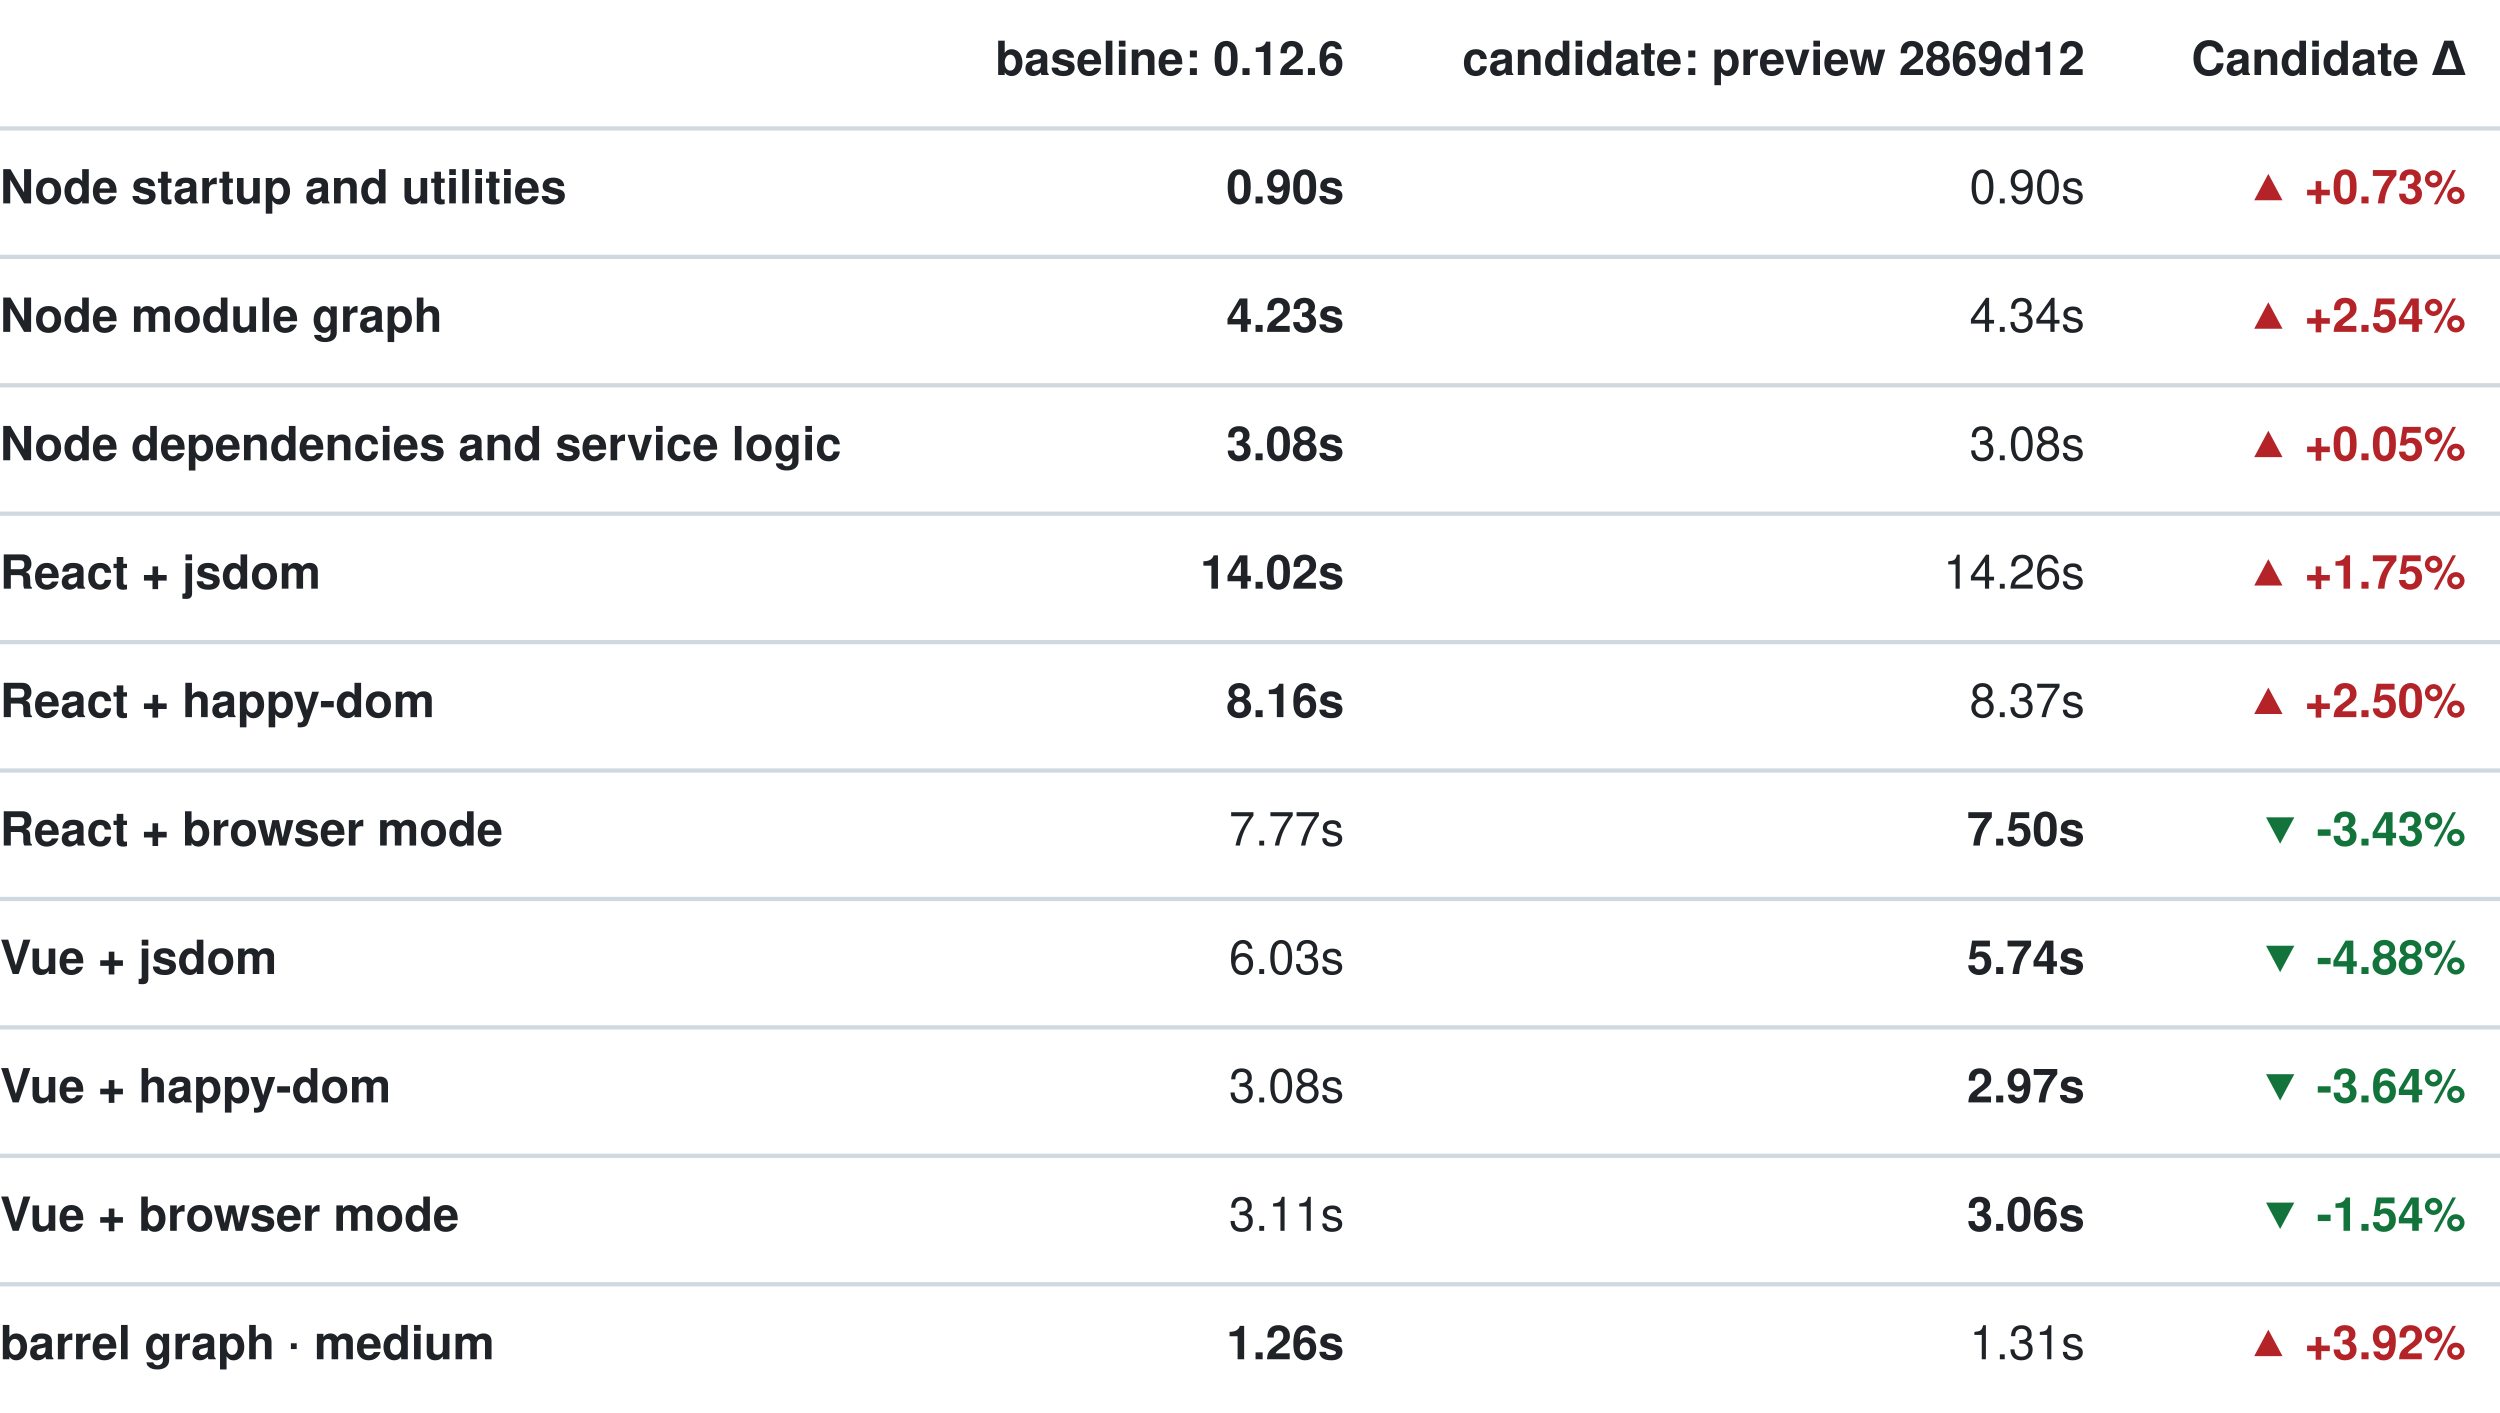
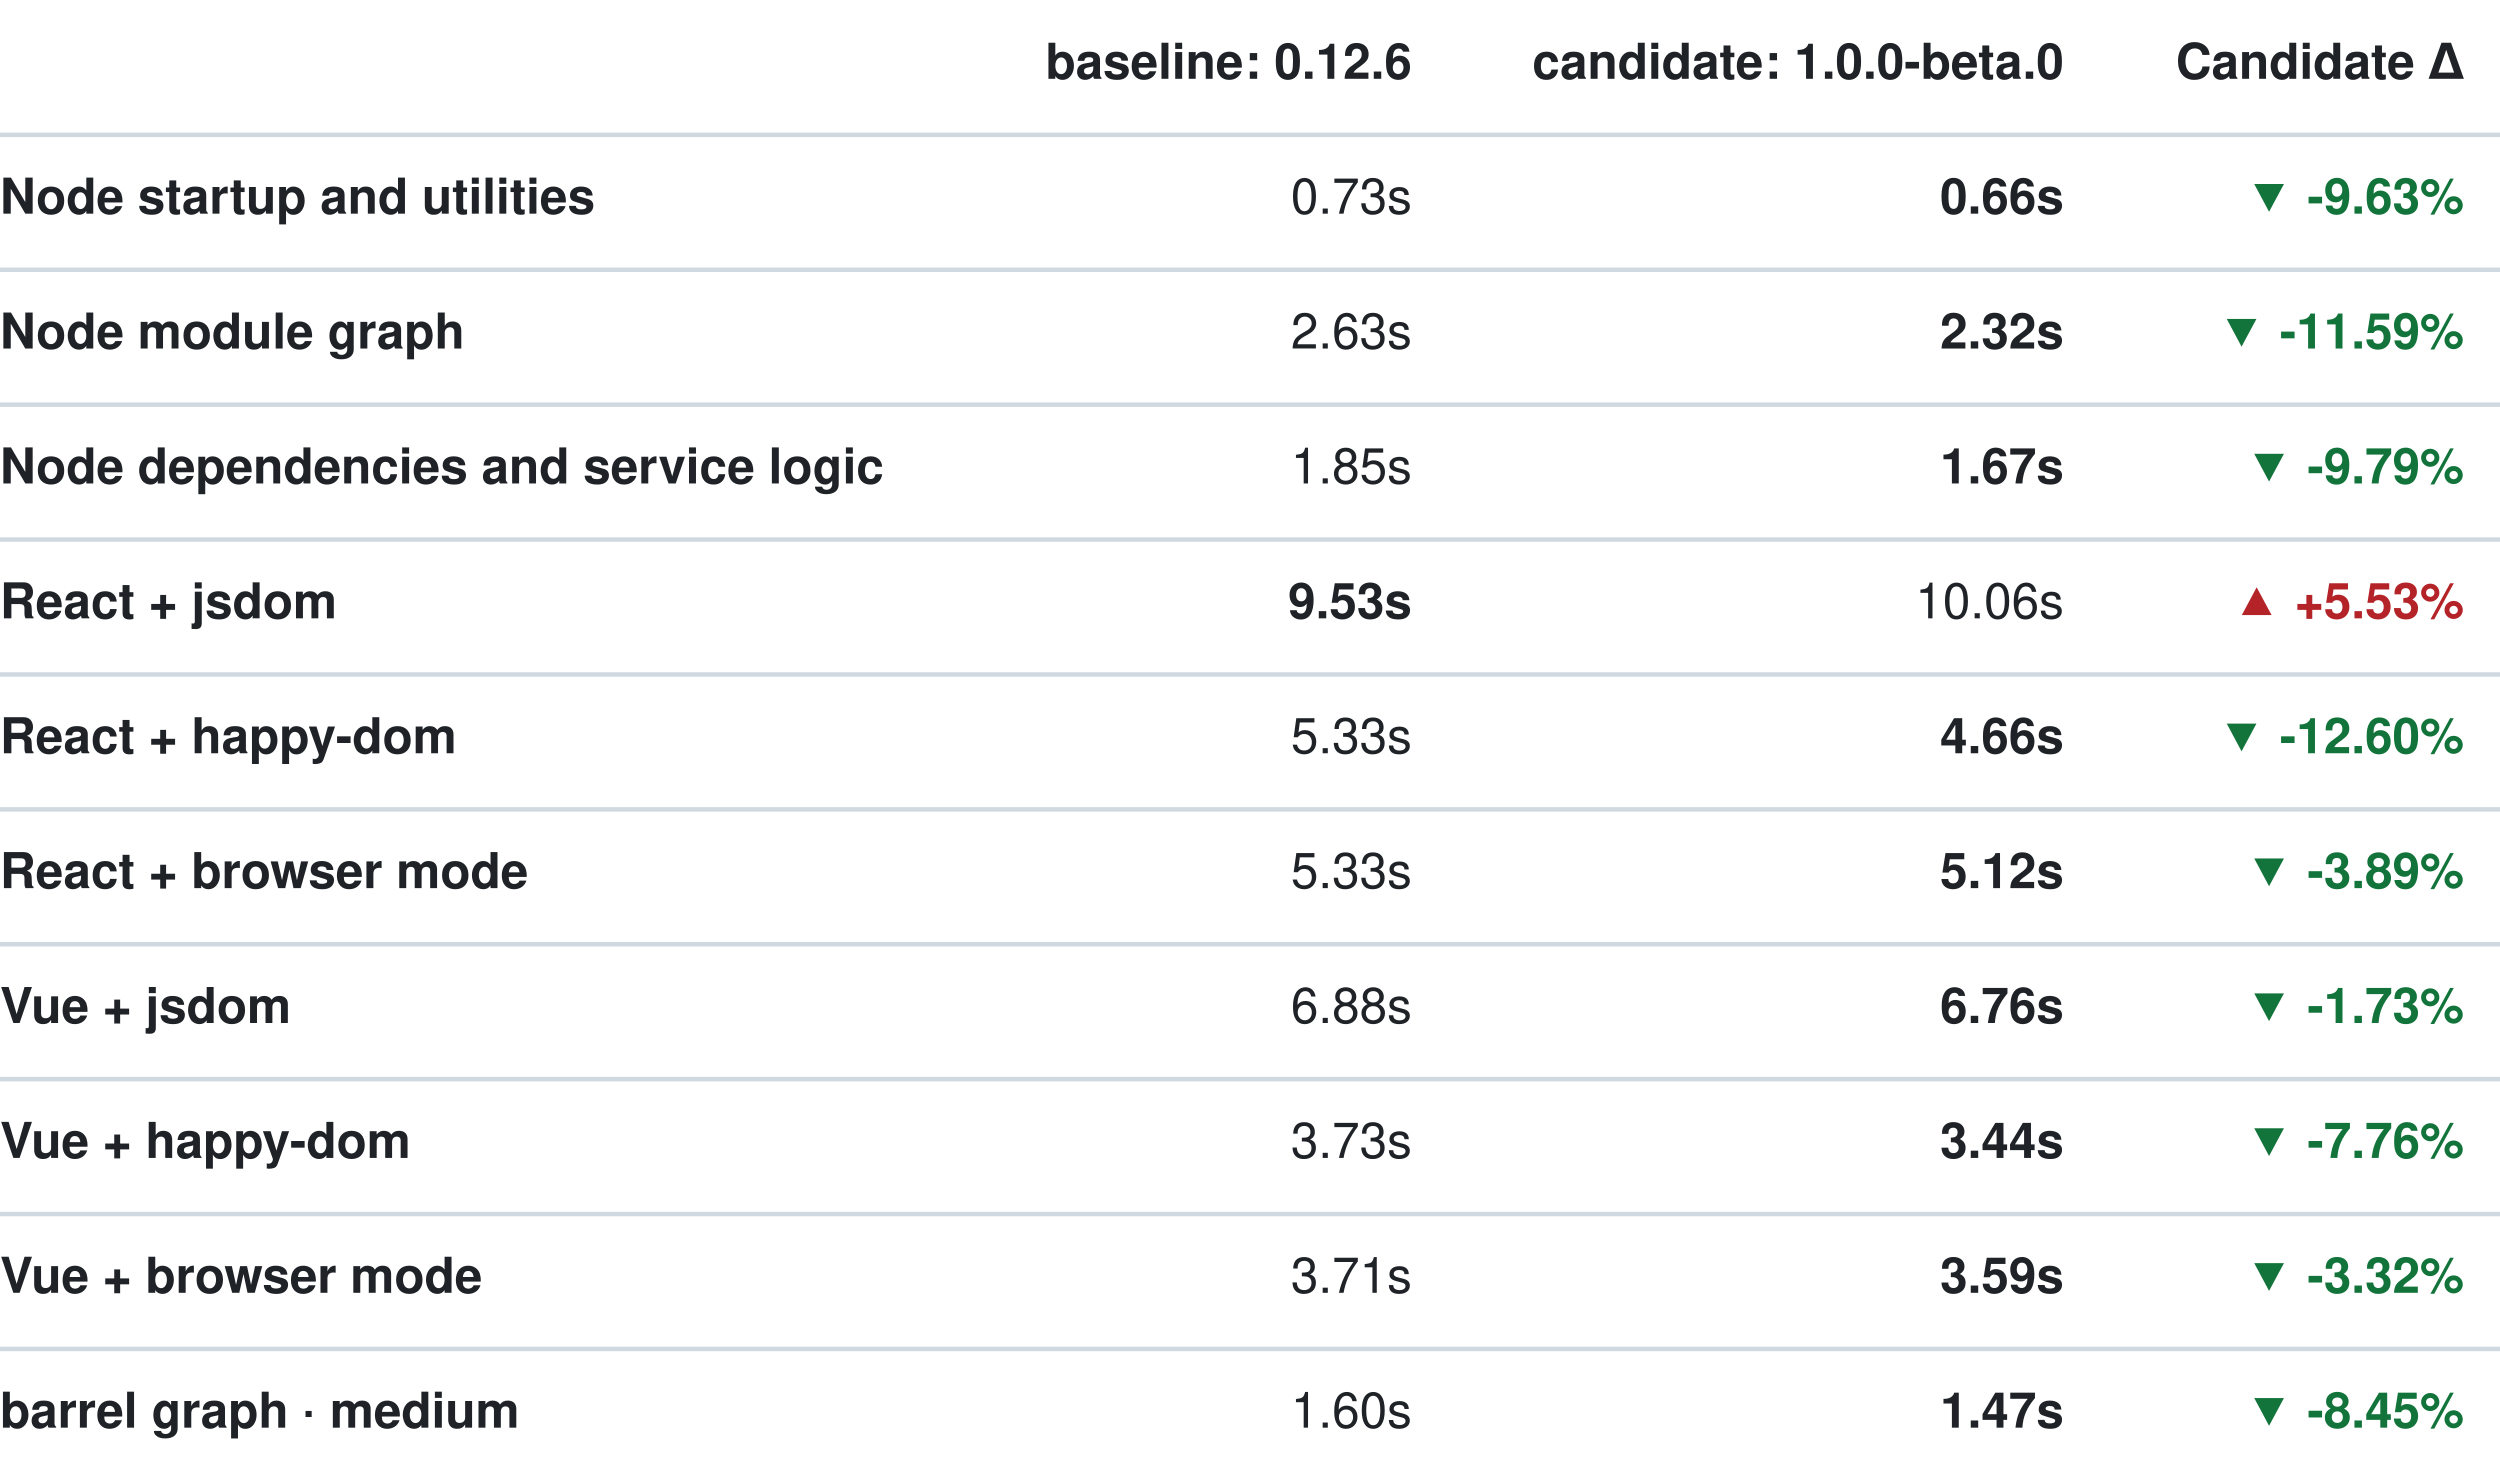
- <svg xmlns="http://www.w3.org/2000/svg" width="584" height="330" viewBox="0 0 584 330" role="img" aria-label="Elapsed time (s)">
+ <svg xmlns="http://www.w3.org/2000/svg" width="556" height="330" viewBox="0 0 556 330" role="img" aria-label="Elapsed time (s)">
  <text x="314.00" y="15" dominant-baseline="central" text-anchor="end" fill="#1f2328" font-weight="600" font-family="-apple-system, 'Segoe UI', Helvetica, Arial, sans-serif" font-size="11">baseline: 0.12.6</text>
-   <text x="487.00" y="15" dominant-baseline="central" text-anchor="end" fill="#1f2328" font-weight="600" font-family="-apple-system, 'Segoe UI', Helvetica, Arial, sans-serif" font-size="11">candidate: preview 2869d12</text>
-   <text x="576" y="15" dominant-baseline="central" text-anchor="end" fill="#1f2328" font-weight="600" font-family="-apple-system, 'Segoe UI', Helvetica, Arial, sans-serif" font-size="11">Candidate Δ</text>
+   <text x="459.00" y="15" dominant-baseline="central" text-anchor="end" fill="#1f2328" font-weight="600" font-family="-apple-system, 'Segoe UI', Helvetica, Arial, sans-serif" font-size="11">candidate: 1.0.0-beta.0</text>
+   <text x="548" y="15" dominant-baseline="central" text-anchor="end" fill="#1f2328" font-weight="600" font-family="-apple-system, 'Segoe UI', Helvetica, Arial, sans-serif" font-size="11">Candidate Δ</text>
  <text x="0" y="45" dominant-baseline="central" fill="#1f2328" font-weight="600" font-family="-apple-system, 'Segoe UI', Helvetica, Arial, sans-serif" font-size="11">Node startup and utilities</text>
-   <line x1="0" x2="584" y1="30" y2="30" stroke="#d1d9e0" />
-   <text x="314.00" y="45" dominant-baseline="central" text-anchor="end" fill="#1f2328" font-weight="700" style="font-variant-numeric: tabular-nums" font-family="-apple-system, 'Segoe UI', Helvetica, Arial, sans-serif" font-size="11">0.90s</text>
-   <text x="487.00" y="45" dominant-baseline="central" text-anchor="end" fill="#1f2328" style="font-variant-numeric: tabular-nums" font-family="-apple-system, 'Segoe UI', Helvetica, Arial, sans-serif" font-size="11">0.90s</text>
-   <text x="576" y="45" dominant-baseline="central" text-anchor="end" fill="#b42328" font-weight="600" style="font-variant-numeric: tabular-nums" font-family="-apple-system, 'Segoe UI', Helvetica, Arial, sans-serif" font-size="11">▲ +0.73%</text>
+   <line x1="0" x2="556" y1="30" y2="30" stroke="#d1d9e0" />
+   <text x="314.00" y="45" dominant-baseline="central" text-anchor="end" fill="#1f2328" style="font-variant-numeric: tabular-nums" font-family="-apple-system, 'Segoe UI', Helvetica, Arial, sans-serif" font-size="11">0.73s</text>
+   <text x="459.00" y="45" dominant-baseline="central" text-anchor="end" fill="#1f2328" font-weight="700" style="font-variant-numeric: tabular-nums" font-family="-apple-system, 'Segoe UI', Helvetica, Arial, sans-serif" font-size="11">0.66s</text>
+   <text x="548" y="45" dominant-baseline="central" text-anchor="end" fill="#13743b" font-weight="600" style="font-variant-numeric: tabular-nums" font-family="-apple-system, 'Segoe UI', Helvetica, Arial, sans-serif" font-size="11">▼ -9.63%</text>
  <text x="0" y="75" dominant-baseline="central" fill="#1f2328" font-weight="600" font-family="-apple-system, 'Segoe UI', Helvetica, Arial, sans-serif" font-size="11">Node module graph</text>
-   <line x1="0" x2="584" y1="60" y2="60" stroke="#d1d9e0" />
-   <text x="314.00" y="75" dominant-baseline="central" text-anchor="end" fill="#1f2328" font-weight="700" style="font-variant-numeric: tabular-nums" font-family="-apple-system, 'Segoe UI', Helvetica, Arial, sans-serif" font-size="11">4.23s</text>
-   <text x="487.00" y="75" dominant-baseline="central" text-anchor="end" fill="#1f2328" style="font-variant-numeric: tabular-nums" font-family="-apple-system, 'Segoe UI', Helvetica, Arial, sans-serif" font-size="11">4.34s</text>
-   <text x="576" y="75" dominant-baseline="central" text-anchor="end" fill="#b42328" font-weight="600" style="font-variant-numeric: tabular-nums" font-family="-apple-system, 'Segoe UI', Helvetica, Arial, sans-serif" font-size="11">▲ +2.54%</text>
+   <line x1="0" x2="556" y1="60" y2="60" stroke="#d1d9e0" />
+   <text x="314.00" y="75" dominant-baseline="central" text-anchor="end" fill="#1f2328" style="font-variant-numeric: tabular-nums" font-family="-apple-system, 'Segoe UI', Helvetica, Arial, sans-serif" font-size="11">2.63s</text>
+   <text x="459.00" y="75" dominant-baseline="central" text-anchor="end" fill="#1f2328" font-weight="700" style="font-variant-numeric: tabular-nums" font-family="-apple-system, 'Segoe UI', Helvetica, Arial, sans-serif" font-size="11">2.32s</text>
+   <text x="548" y="75" dominant-baseline="central" text-anchor="end" fill="#13743b" font-weight="600" style="font-variant-numeric: tabular-nums" font-family="-apple-system, 'Segoe UI', Helvetica, Arial, sans-serif" font-size="11">▼ -11.59%</text>
  <text x="0" y="105" dominant-baseline="central" fill="#1f2328" font-weight="600" font-family="-apple-system, 'Segoe UI', Helvetica, Arial, sans-serif" font-size="11">Node dependencies and service logic</text>
-   <line x1="0" x2="584" y1="90" y2="90" stroke="#d1d9e0" />
-   <text x="314.00" y="105" dominant-baseline="central" text-anchor="end" fill="#1f2328" font-weight="700" style="font-variant-numeric: tabular-nums" font-family="-apple-system, 'Segoe UI', Helvetica, Arial, sans-serif" font-size="11">3.08s</text>
-   <text x="487.00" y="105" dominant-baseline="central" text-anchor="end" fill="#1f2328" style="font-variant-numeric: tabular-nums" font-family="-apple-system, 'Segoe UI', Helvetica, Arial, sans-serif" font-size="11">3.08s</text>
-   <text x="576" y="105" dominant-baseline="central" text-anchor="end" fill="#b42328" font-weight="600" style="font-variant-numeric: tabular-nums" font-family="-apple-system, 'Segoe UI', Helvetica, Arial, sans-serif" font-size="11">▲ +0.05%</text>
+   <line x1="0" x2="556" y1="90" y2="90" stroke="#d1d9e0" />
+   <text x="314.00" y="105" dominant-baseline="central" text-anchor="end" fill="#1f2328" style="font-variant-numeric: tabular-nums" font-family="-apple-system, 'Segoe UI', Helvetica, Arial, sans-serif" font-size="11">1.85s</text>
+   <text x="459.00" y="105" dominant-baseline="central" text-anchor="end" fill="#1f2328" font-weight="700" style="font-variant-numeric: tabular-nums" font-family="-apple-system, 'Segoe UI', Helvetica, Arial, sans-serif" font-size="11">1.67s</text>
+   <text x="548" y="105" dominant-baseline="central" text-anchor="end" fill="#13743b" font-weight="600" style="font-variant-numeric: tabular-nums" font-family="-apple-system, 'Segoe UI', Helvetica, Arial, sans-serif" font-size="11">▼ -9.79%</text>
  <text x="0" y="135" dominant-baseline="central" fill="#1f2328" font-weight="600" font-family="-apple-system, 'Segoe UI', Helvetica, Arial, sans-serif" font-size="11">React + jsdom</text>
-   <line x1="0" x2="584" y1="120" y2="120" stroke="#d1d9e0" />
-   <text x="314.00" y="135" dominant-baseline="central" text-anchor="end" fill="#1f2328" font-weight="700" style="font-variant-numeric: tabular-nums" font-family="-apple-system, 'Segoe UI', Helvetica, Arial, sans-serif" font-size="11">14.02s</text>
-   <text x="487.00" y="135" dominant-baseline="central" text-anchor="end" fill="#1f2328" style="font-variant-numeric: tabular-nums" font-family="-apple-system, 'Segoe UI', Helvetica, Arial, sans-serif" font-size="11">14.26s</text>
-   <text x="576" y="135" dominant-baseline="central" text-anchor="end" fill="#b42328" font-weight="600" style="font-variant-numeric: tabular-nums" font-family="-apple-system, 'Segoe UI', Helvetica, Arial, sans-serif" font-size="11">▲ +1.75%</text>
+   <line x1="0" x2="556" y1="120" y2="120" stroke="#d1d9e0" />
+   <text x="314.00" y="135" dominant-baseline="central" text-anchor="end" fill="#1f2328" font-weight="700" style="font-variant-numeric: tabular-nums" font-family="-apple-system, 'Segoe UI', Helvetica, Arial, sans-serif" font-size="11">9.53s</text>
+   <text x="459.00" y="135" dominant-baseline="central" text-anchor="end" fill="#1f2328" style="font-variant-numeric: tabular-nums" font-family="-apple-system, 'Segoe UI', Helvetica, Arial, sans-serif" font-size="11">10.06s</text>
+   <text x="548" y="135" dominant-baseline="central" text-anchor="end" fill="#b42328" font-weight="600" style="font-variant-numeric: tabular-nums" font-family="-apple-system, 'Segoe UI', Helvetica, Arial, sans-serif" font-size="11">▲ +5.53%</text>
  <text x="0" y="165" dominant-baseline="central" fill="#1f2328" font-weight="600" font-family="-apple-system, 'Segoe UI', Helvetica, Arial, sans-serif" font-size="11">React + happy-dom</text>
-   <line x1="0" x2="584" y1="150" y2="150" stroke="#d1d9e0" />
-   <text x="314.00" y="165" dominant-baseline="central" text-anchor="end" fill="#1f2328" font-weight="700" style="font-variant-numeric: tabular-nums" font-family="-apple-system, 'Segoe UI', Helvetica, Arial, sans-serif" font-size="11">8.16s</text>
-   <text x="487.00" y="165" dominant-baseline="central" text-anchor="end" fill="#1f2328" style="font-variant-numeric: tabular-nums" font-family="-apple-system, 'Segoe UI', Helvetica, Arial, sans-serif" font-size="11">8.37s</text>
-   <text x="576" y="165" dominant-baseline="central" text-anchor="end" fill="#b42328" font-weight="600" style="font-variant-numeric: tabular-nums" font-family="-apple-system, 'Segoe UI', Helvetica, Arial, sans-serif" font-size="11">▲ +2.50%</text>
+   <line x1="0" x2="556" y1="150" y2="150" stroke="#d1d9e0" />
+   <text x="314.00" y="165" dominant-baseline="central" text-anchor="end" fill="#1f2328" style="font-variant-numeric: tabular-nums" font-family="-apple-system, 'Segoe UI', Helvetica, Arial, sans-serif" font-size="11">5.33s</text>
+   <text x="459.00" y="165" dominant-baseline="central" text-anchor="end" fill="#1f2328" font-weight="700" style="font-variant-numeric: tabular-nums" font-family="-apple-system, 'Segoe UI', Helvetica, Arial, sans-serif" font-size="11">4.66s</text>
+   <text x="548" y="165" dominant-baseline="central" text-anchor="end" fill="#13743b" font-weight="600" style="font-variant-numeric: tabular-nums" font-family="-apple-system, 'Segoe UI', Helvetica, Arial, sans-serif" font-size="11">▼ -12.60%</text>
  <text x="0" y="195" dominant-baseline="central" fill="#1f2328" font-weight="600" font-family="-apple-system, 'Segoe UI', Helvetica, Arial, sans-serif" font-size="11">React + browser mode</text>
-   <line x1="0" x2="584" y1="180" y2="180" stroke="#d1d9e0" />
-   <text x="314.00" y="195" dominant-baseline="central" text-anchor="end" fill="#1f2328" style="font-variant-numeric: tabular-nums" font-family="-apple-system, 'Segoe UI', Helvetica, Arial, sans-serif" font-size="11">7.77s</text>
-   <text x="487.00" y="195" dominant-baseline="central" text-anchor="end" fill="#1f2328" font-weight="700" style="font-variant-numeric: tabular-nums" font-family="-apple-system, 'Segoe UI', Helvetica, Arial, sans-serif" font-size="11">7.50s</text>
-   <text x="576" y="195" dominant-baseline="central" text-anchor="end" fill="#13743b" font-weight="600" style="font-variant-numeric: tabular-nums" font-family="-apple-system, 'Segoe UI', Helvetica, Arial, sans-serif" font-size="11">▼ -3.43%</text>
+   <line x1="0" x2="556" y1="180" y2="180" stroke="#d1d9e0" />
+   <text x="314.00" y="195" dominant-baseline="central" text-anchor="end" fill="#1f2328" style="font-variant-numeric: tabular-nums" font-family="-apple-system, 'Segoe UI', Helvetica, Arial, sans-serif" font-size="11">5.33s</text>
+   <text x="459.00" y="195" dominant-baseline="central" text-anchor="end" fill="#1f2328" font-weight="700" style="font-variant-numeric: tabular-nums" font-family="-apple-system, 'Segoe UI', Helvetica, Arial, sans-serif" font-size="11">5.12s</text>
+   <text x="548" y="195" dominant-baseline="central" text-anchor="end" fill="#13743b" font-weight="600" style="font-variant-numeric: tabular-nums" font-family="-apple-system, 'Segoe UI', Helvetica, Arial, sans-serif" font-size="11">▼ -3.89%</text>
  <text x="0" y="225" dominant-baseline="central" fill="#1f2328" font-weight="600" font-family="-apple-system, 'Segoe UI', Helvetica, Arial, sans-serif" font-size="11">Vue + jsdom</text>
-   <line x1="0" x2="584" y1="210" y2="210" stroke="#d1d9e0" />
-   <text x="314.00" y="225" dominant-baseline="central" text-anchor="end" fill="#1f2328" style="font-variant-numeric: tabular-nums" font-family="-apple-system, 'Segoe UI', Helvetica, Arial, sans-serif" font-size="11">6.03s</text>
-   <text x="487.00" y="225" dominant-baseline="central" text-anchor="end" fill="#1f2328" font-weight="700" style="font-variant-numeric: tabular-nums" font-family="-apple-system, 'Segoe UI', Helvetica, Arial, sans-serif" font-size="11">5.74s</text>
-   <text x="576" y="225" dominant-baseline="central" text-anchor="end" fill="#13743b" font-weight="600" style="font-variant-numeric: tabular-nums" font-family="-apple-system, 'Segoe UI', Helvetica, Arial, sans-serif" font-size="11">▼ -4.88%</text>
+   <line x1="0" x2="556" y1="210" y2="210" stroke="#d1d9e0" />
+   <text x="314.00" y="225" dominant-baseline="central" text-anchor="end" fill="#1f2328" style="font-variant-numeric: tabular-nums" font-family="-apple-system, 'Segoe UI', Helvetica, Arial, sans-serif" font-size="11">6.88s</text>
+   <text x="459.00" y="225" dominant-baseline="central" text-anchor="end" fill="#1f2328" font-weight="700" style="font-variant-numeric: tabular-nums" font-family="-apple-system, 'Segoe UI', Helvetica, Arial, sans-serif" font-size="11">6.76s</text>
+   <text x="548" y="225" dominant-baseline="central" text-anchor="end" fill="#13743b" font-weight="600" style="font-variant-numeric: tabular-nums" font-family="-apple-system, 'Segoe UI', Helvetica, Arial, sans-serif" font-size="11">▼ -1.73%</text>
  <text x="0" y="255" dominant-baseline="central" fill="#1f2328" font-weight="600" font-family="-apple-system, 'Segoe UI', Helvetica, Arial, sans-serif" font-size="11">Vue + happy-dom</text>
-   <line x1="0" x2="584" y1="240" y2="240" stroke="#d1d9e0" />
-   <text x="314.00" y="255" dominant-baseline="central" text-anchor="end" fill="#1f2328" style="font-variant-numeric: tabular-nums" font-family="-apple-system, 'Segoe UI', Helvetica, Arial, sans-serif" font-size="11">3.08s</text>
-   <text x="487.00" y="255" dominant-baseline="central" text-anchor="end" fill="#1f2328" font-weight="700" style="font-variant-numeric: tabular-nums" font-family="-apple-system, 'Segoe UI', Helvetica, Arial, sans-serif" font-size="11">2.97s</text>
-   <text x="576" y="255" dominant-baseline="central" text-anchor="end" fill="#13743b" font-weight="600" style="font-variant-numeric: tabular-nums" font-family="-apple-system, 'Segoe UI', Helvetica, Arial, sans-serif" font-size="11">▼ -3.64%</text>
+   <line x1="0" x2="556" y1="240" y2="240" stroke="#d1d9e0" />
+   <text x="314.00" y="255" dominant-baseline="central" text-anchor="end" fill="#1f2328" style="font-variant-numeric: tabular-nums" font-family="-apple-system, 'Segoe UI', Helvetica, Arial, sans-serif" font-size="11">3.73s</text>
+   <text x="459.00" y="255" dominant-baseline="central" text-anchor="end" fill="#1f2328" font-weight="700" style="font-variant-numeric: tabular-nums" font-family="-apple-system, 'Segoe UI', Helvetica, Arial, sans-serif" font-size="11">3.44s</text>
+   <text x="548" y="255" dominant-baseline="central" text-anchor="end" fill="#13743b" font-weight="600" style="font-variant-numeric: tabular-nums" font-family="-apple-system, 'Segoe UI', Helvetica, Arial, sans-serif" font-size="11">▼ -7.76%</text>
  <text x="0" y="285" dominant-baseline="central" fill="#1f2328" font-weight="600" font-family="-apple-system, 'Segoe UI', Helvetica, Arial, sans-serif" font-size="11">Vue + browser mode</text>
-   <line x1="0" x2="584" y1="270" y2="270" stroke="#d1d9e0" />
-   <text x="314.00" y="285" dominant-baseline="central" text-anchor="end" fill="#1f2328" style="font-variant-numeric: tabular-nums" font-family="-apple-system, 'Segoe UI', Helvetica, Arial, sans-serif" font-size="11">3.11s</text>
-   <text x="487.00" y="285" dominant-baseline="central" text-anchor="end" fill="#1f2328" font-weight="700" style="font-variant-numeric: tabular-nums" font-family="-apple-system, 'Segoe UI', Helvetica, Arial, sans-serif" font-size="11">3.06s</text>
-   <text x="576" y="285" dominant-baseline="central" text-anchor="end" fill="#13743b" font-weight="600" style="font-variant-numeric: tabular-nums" font-family="-apple-system, 'Segoe UI', Helvetica, Arial, sans-serif" font-size="11">▼ -1.54%</text>
+   <line x1="0" x2="556" y1="270" y2="270" stroke="#d1d9e0" />
+   <text x="314.00" y="285" dominant-baseline="central" text-anchor="end" fill="#1f2328" style="font-variant-numeric: tabular-nums" font-family="-apple-system, 'Segoe UI', Helvetica, Arial, sans-serif" font-size="11">3.71s</text>
+   <text x="459.00" y="285" dominant-baseline="central" text-anchor="end" fill="#1f2328" font-weight="700" style="font-variant-numeric: tabular-nums" font-family="-apple-system, 'Segoe UI', Helvetica, Arial, sans-serif" font-size="11">3.59s</text>
+   <text x="548" y="285" dominant-baseline="central" text-anchor="end" fill="#13743b" font-weight="600" style="font-variant-numeric: tabular-nums" font-family="-apple-system, 'Segoe UI', Helvetica, Arial, sans-serif" font-size="11">▼ -3.32%</text>
  <text x="0" y="315" dominant-baseline="central" fill="#1f2328" font-weight="600" font-family="-apple-system, 'Segoe UI', Helvetica, Arial, sans-serif" font-size="11">barrel graph · medium</text>
-   <line x1="0" x2="584" y1="300" y2="300" stroke="#d1d9e0" />
-   <text x="314.00" y="315" dominant-baseline="central" text-anchor="end" fill="#1f2328" font-weight="700" style="font-variant-numeric: tabular-nums" font-family="-apple-system, 'Segoe UI', Helvetica, Arial, sans-serif" font-size="11">1.26s</text>
-   <text x="487.00" y="315" dominant-baseline="central" text-anchor="end" fill="#1f2328" style="font-variant-numeric: tabular-nums" font-family="-apple-system, 'Segoe UI', Helvetica, Arial, sans-serif" font-size="11">1.31s</text>
-   <text x="576" y="315" dominant-baseline="central" text-anchor="end" fill="#b42328" font-weight="600" style="font-variant-numeric: tabular-nums" font-family="-apple-system, 'Segoe UI', Helvetica, Arial, sans-serif" font-size="11">▲ +3.92%</text>
+   <line x1="0" x2="556" y1="300" y2="300" stroke="#d1d9e0" />
+   <text x="314.00" y="315" dominant-baseline="central" text-anchor="end" fill="#1f2328" style="font-variant-numeric: tabular-nums" font-family="-apple-system, 'Segoe UI', Helvetica, Arial, sans-serif" font-size="11">1.60s</text>
+   <text x="459.00" y="315" dominant-baseline="central" text-anchor="end" fill="#1f2328" font-weight="700" style="font-variant-numeric: tabular-nums" font-family="-apple-system, 'Segoe UI', Helvetica, Arial, sans-serif" font-size="11">1.47s</text>
+   <text x="548" y="315" dominant-baseline="central" text-anchor="end" fill="#13743b" font-weight="600" style="font-variant-numeric: tabular-nums" font-family="-apple-system, 'Segoe UI', Helvetica, Arial, sans-serif" font-size="11">▼ -8.45%</text>
</svg>
